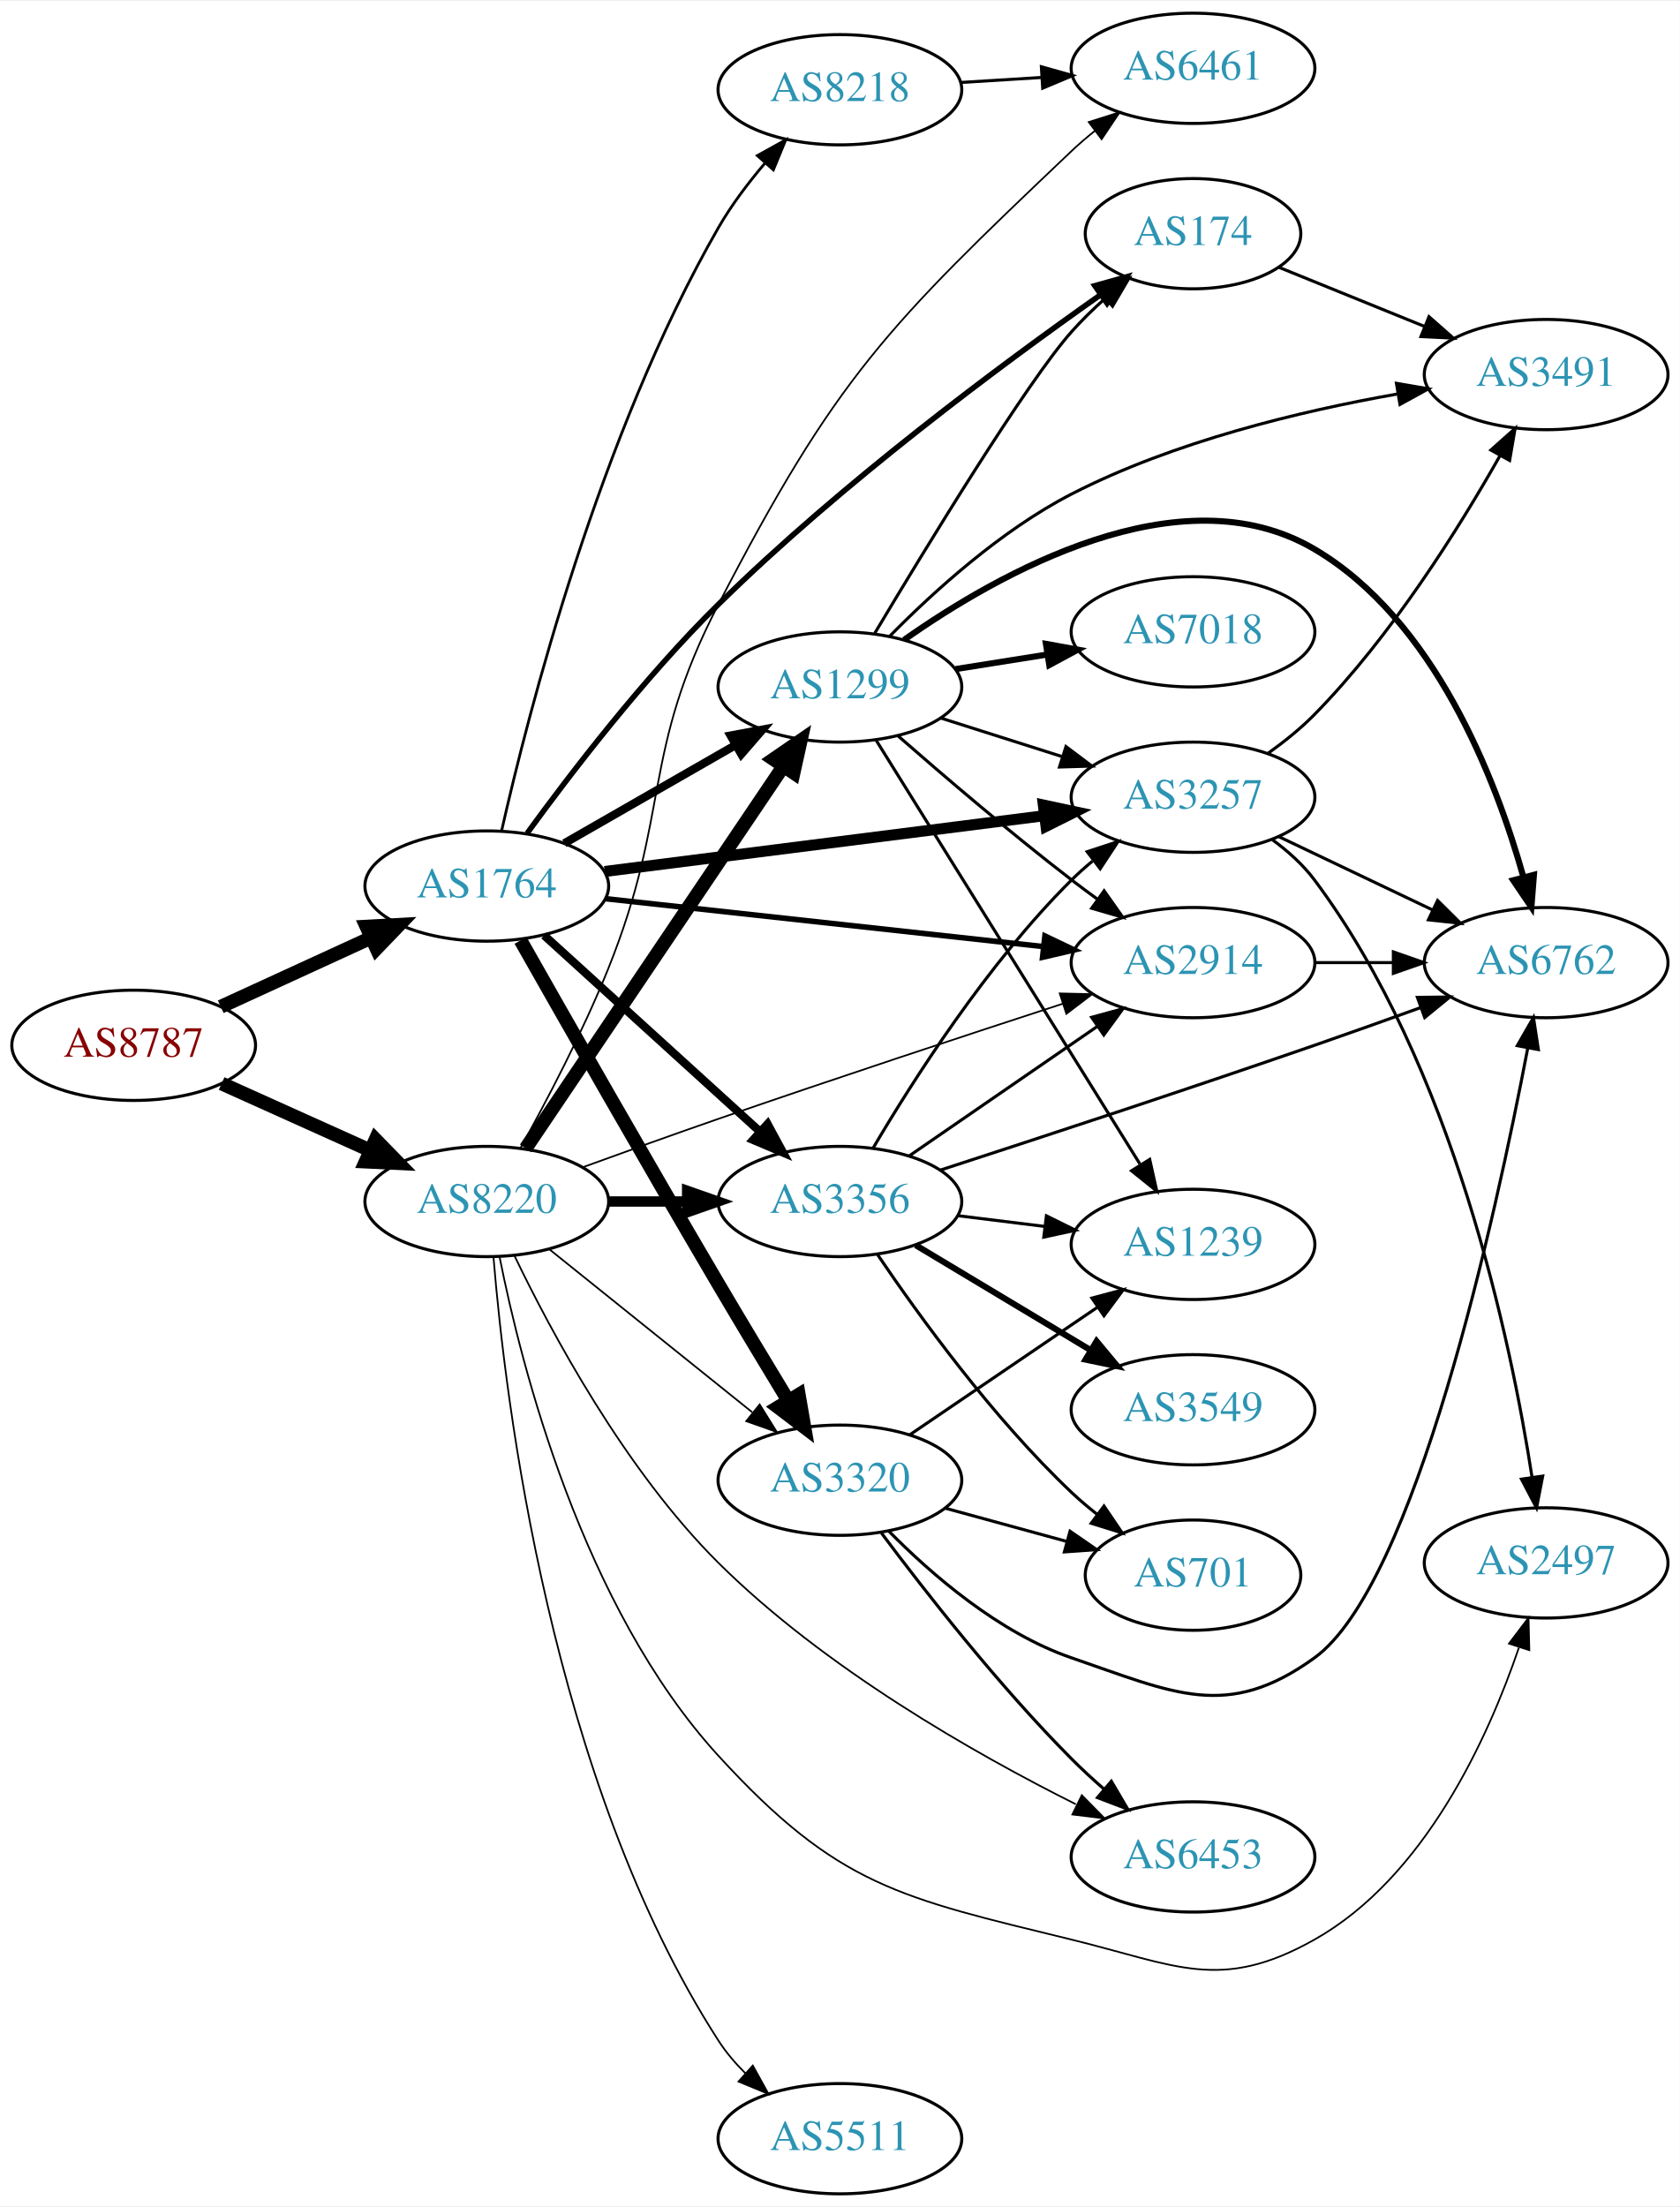
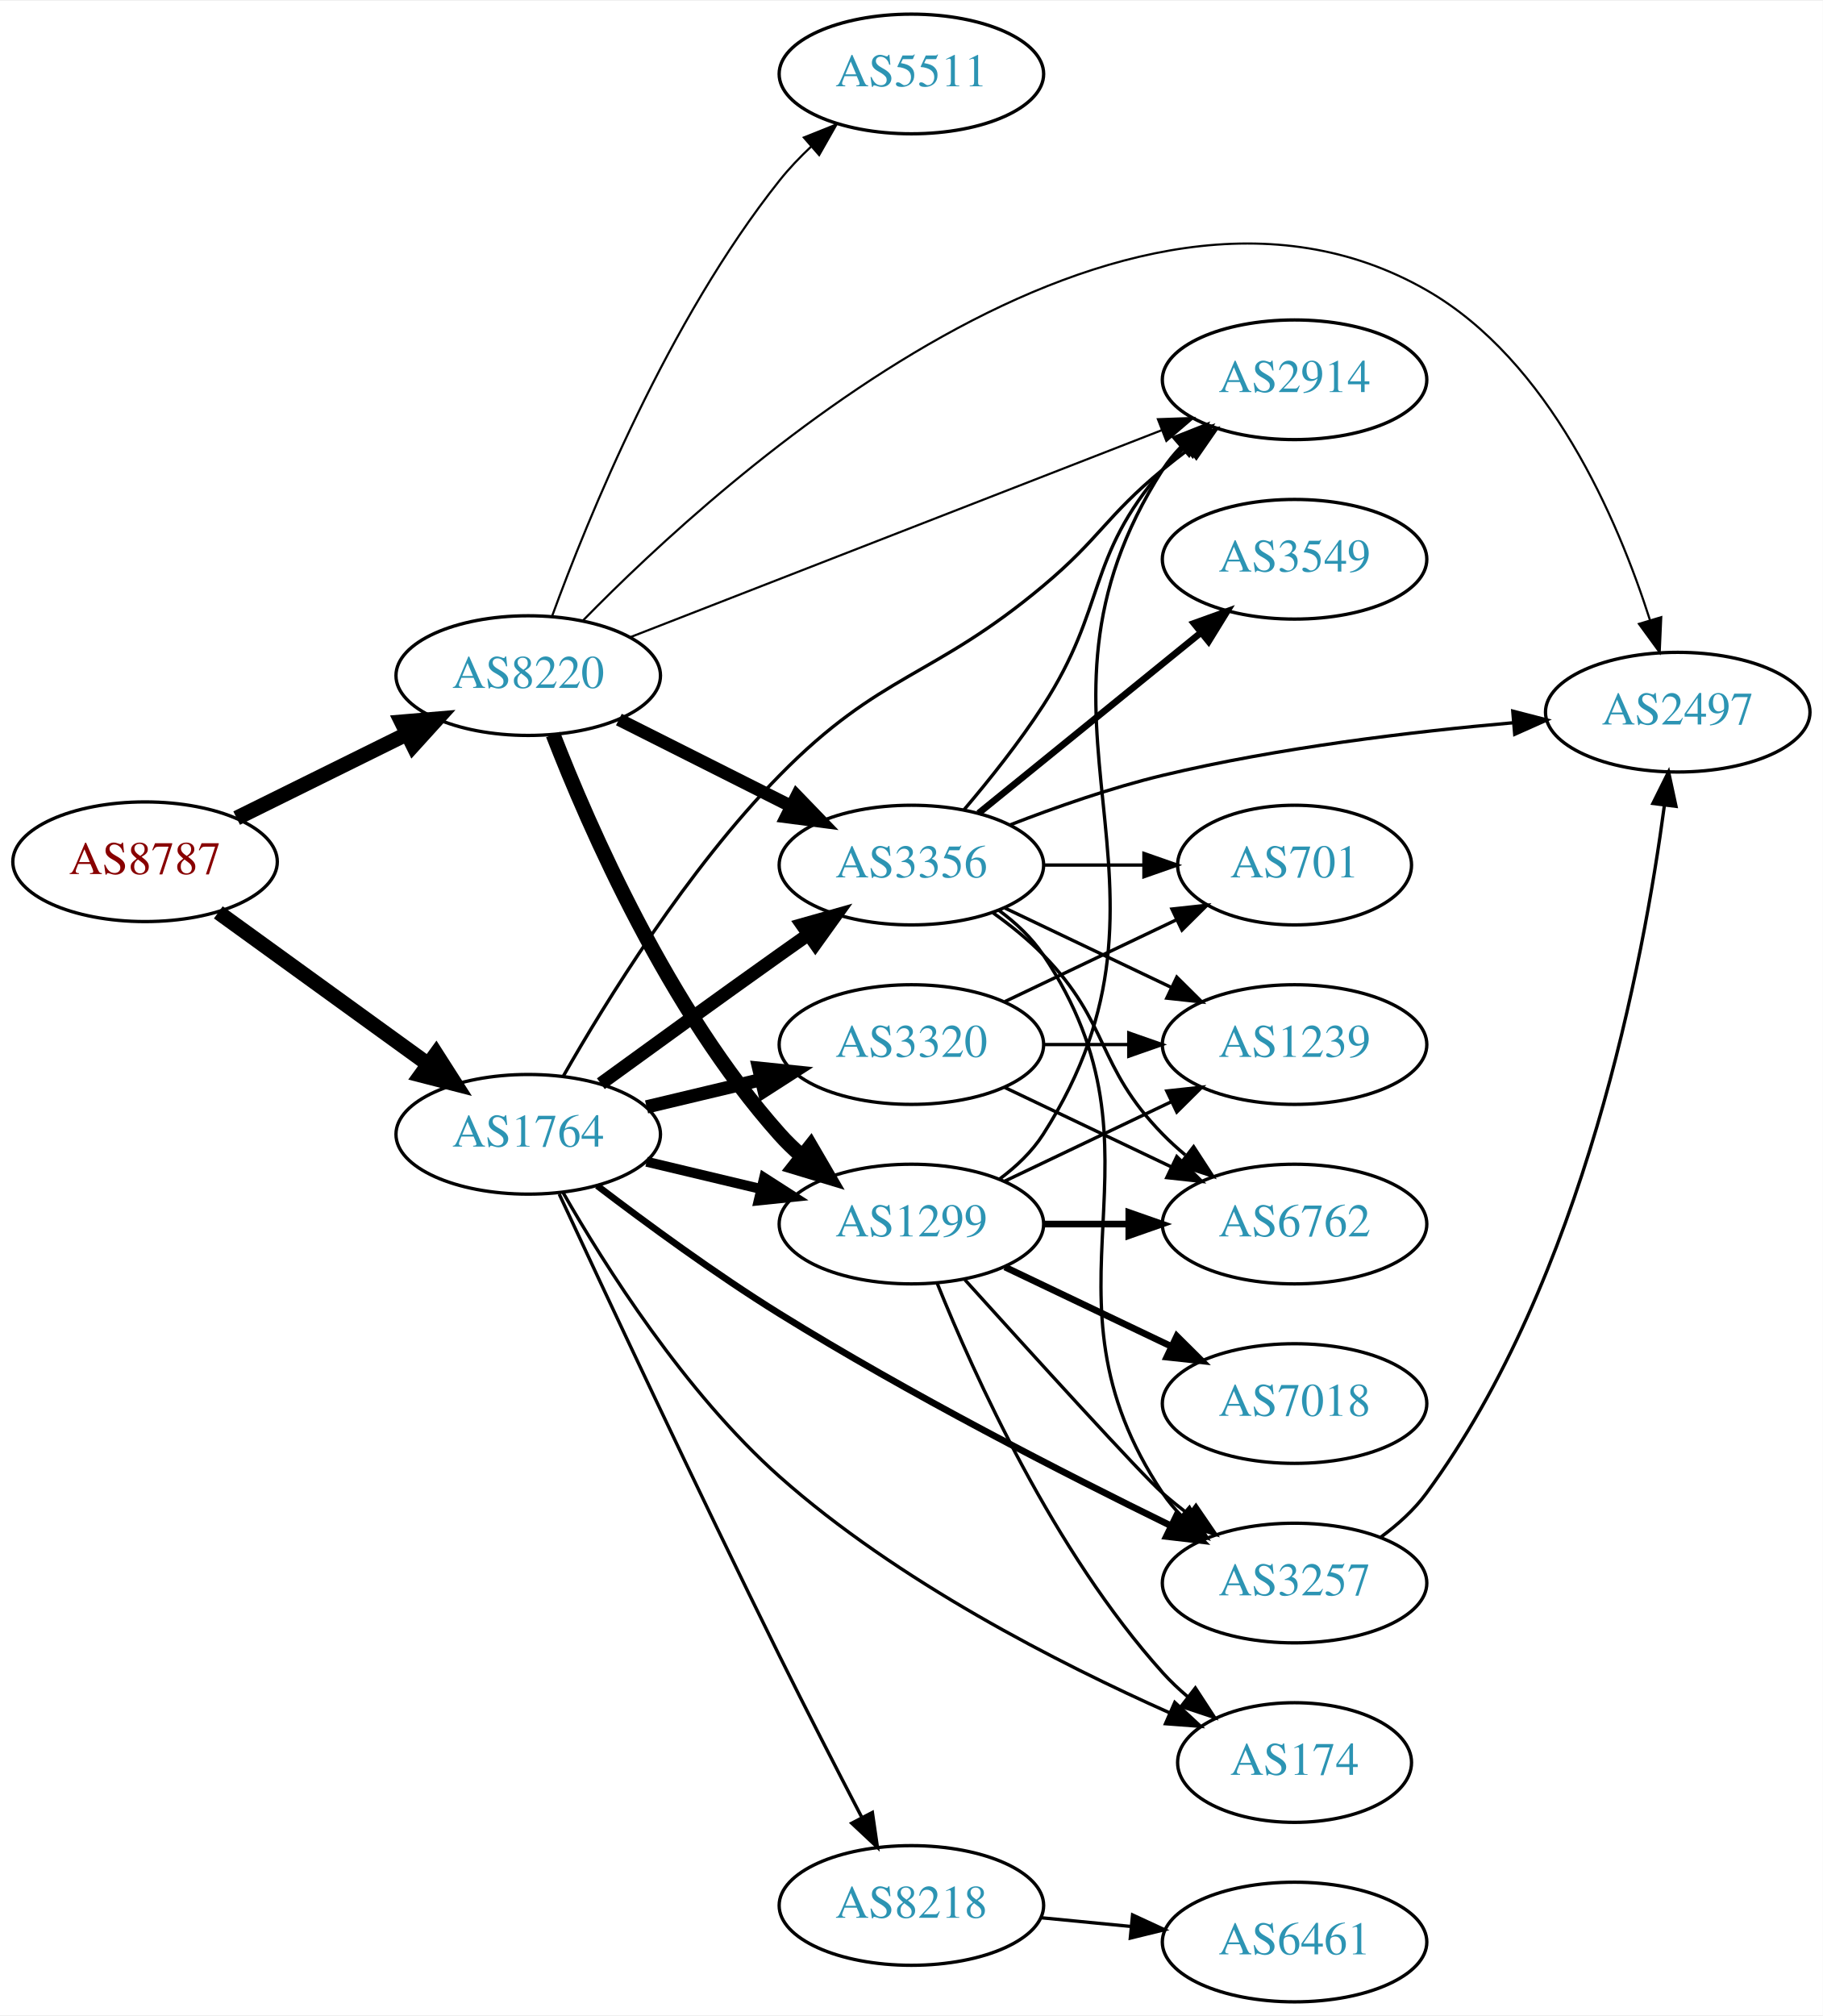
- <svg xmlns="http://www.w3.org/2000/svg" xmlns:xlink="http://www.w3.org/1999/xlink" width="548pt" height="720pt" viewBox="0.00 0.00 548.46 720.00">
-   <g id="graph0" class="graph" transform="scale(1 1) rotate(0) translate(4 716)">
-     <polygon fill="white" stroke="none" points="-4,4 -4,-716 544.465,-716 544.465,4 -4,4" />
+ <svg xmlns="http://www.w3.org/2000/svg" xmlns:xlink="http://www.w3.org/1999/xlink" width="548pt" height="606pt" viewBox="0.00 0.00 548.46 606.00">
+   <g id="graph0" class="graph" transform="scale(1 1) rotate(0) translate(4 602)">
+     <polygon fill="white" stroke="none" points="-4,4 -4,-602 544.465,-602 544.465,4 -4,4" />
    <g id="node1" class="node">
      <g id="a_node1">
        <a xlink:href="/asn/8787" xlink:title="AS8787 ~ Amaris Technologies GmbH [AT]">
-           <ellipse fill="#ffffff" stroke="black" cx="39.647" cy="-375" rx="39.794" ry="18" />
-           <text text-anchor="middle" x="39.647" y="-371.3" font-family="Times,serif" font-size="14.00" fill="#880000">AS8787</text>
+           <ellipse fill="#ffffff" stroke="black" cx="39.647" cy="-343" rx="39.794" ry="18" />
+           <text text-anchor="middle" x="39.647" y="-339.3" font-family="Times,serif" font-size="14.00" fill="#880000">AS8787</text>
        </a>
      </g>
    </g>
    <g id="node2" class="node">
      <g id="a_node2">
        <a xlink:href="/asn/1764" xlink:title="AS1764 ~ NEXTLAYER-AS [AT]">
-           <ellipse fill="#ffffff" stroke="black" cx="154.939" cy="-427" rx="39.794" ry="18" />
-           <text text-anchor="middle" x="154.939" y="-423.3" font-family="Times,serif" font-size="14.00" fill="#2c94b3">AS1764</text>
+           <ellipse fill="#ffffff" stroke="black" cx="154.939" cy="-261" rx="39.794" ry="18" />
+           <text text-anchor="middle" x="154.939" y="-257.3" font-family="Times,serif" font-size="14.00" fill="#2c94b3">AS1764</text>
        </a>
      </g>
    </g>
    <g id="edge1" class="edge">
-       <path fill="none" stroke="black" stroke-width="4.5" d="M68.072,-387.588C82.852,-394.372 101.288,-402.834 117.284,-410.176" />
-       <polygon fill="black" stroke="black" stroke-width="4.5" points="115.643,-413.755 126.374,-414.348 118.928,-406.598 115.643,-413.755" />
+       <path fill="none" stroke="black" stroke-width="4.5" d="M61.691,-327.769C79.417,-314.939 104.965,-296.447 124.682,-282.176" />
+       <polygon fill="black" stroke="black" stroke-width="4.5" points="127.216,-285.203 133.008,-276.15 122.599,-278.823 127.216,-285.203" />
    </g>
    <g id="node3" class="node">
      <g id="a_node3">
        <a xlink:href="/asn/8220" xlink:title="AS8220 ~ COLT [GB]">
-           <ellipse fill="#ffffff" stroke="black" cx="154.939" cy="-324" rx="39.794" ry="18" />
-           <text text-anchor="middle" x="154.939" y="-320.3" font-family="Times,serif" font-size="14.00" fill="#2c94b3">AS8220</text>
+           <ellipse fill="#ffffff" stroke="black" cx="154.939" cy="-399" rx="39.794" ry="18" />
+           <text text-anchor="middle" x="154.939" y="-395.3" font-family="Times,serif" font-size="14.00" fill="#2c94b3">AS8220</text>
        </a>
      </g>
    </g>
    <g id="edge2" class="edge">
-       <path fill="none" stroke="black" stroke-width="4.5" d="M68.361,-362.524C82.9,-355.979 100.914,-347.87 116.659,-340.782" />
-       <polygon fill="black" stroke="black" stroke-width="4.5" points="118.616,-344.219 126.118,-336.524 115.383,-337.038 118.616,-344.219" />
+       <path fill="none" stroke="black" stroke-width="4.5" d="M67.209,-356.13C82.407,-363.642 101.677,-373.167 118.191,-381.33" />
+       <polygon fill="black" stroke="black" stroke-width="4.5" points="116.834,-385.051 127.544,-385.953 120.324,-377.992 116.834,-385.051" />
    </g>
    <g id="node4" class="node">
      <g id="a_node4">
-         <a xlink:href="/asn/3356" xlink:title="AS3356 ~ Level 3 Parent, LLC [US]">
-           <ellipse fill="#ffffff" stroke="black" cx="270.232" cy="-324" rx="39.794" ry="18" />
-           <text text-anchor="middle" x="270.232" y="-320.3" font-family="Times,serif" font-size="14.00" fill="#2c94b3">AS3356</text>
+         <a xlink:href="/asn/2914" xlink:title="AS2914 ~ NTT America, Inc. [US]">
+           <ellipse fill="#ffffff" stroke="black" cx="385.525" cy="-488" rx="39.794" ry="18" />
+           <text text-anchor="middle" x="385.525" y="-484.3" font-family="Times,serif" font-size="14.00" fill="#2c94b3">AS2914</text>
        </a>
      </g>
    </g>
    <g id="edge3" class="edge">
-       <path fill="none" stroke="black" stroke-width="2.7" d="M173.641,-410.906C192.597,-393.672 222.831,-366.186 244.214,-346.745" />
-       <polygon fill="black" stroke="black" stroke-width="2.7" points="246.61,-349.297 251.655,-339.981 241.901,-344.118 246.61,-349.297" />
+       <path fill="none" stroke="black" d="M165.458,-278.433C178.303,-300.976 202.803,-340.698 230.586,-369 260.991,-399.972 276.608,-398.13 309.879,-426 326.986,-440.33 328.676,-446.786 345.879,-461 348.403,-463.085 351.081,-465.178 353.805,-467.225" />
+       <polygon fill="black" stroke="black" points="351.851,-470.132 362,-473.176 355.965,-464.468 351.851,-470.132" />
    </g>
    <g id="node5" class="node">
      <g id="a_node5">
-         <a xlink:href="/asn/1299" xlink:title="AS1299 ~ Telia Carrier [EU]">
-           <ellipse fill="#ffffff" stroke="black" cx="270.232" cy="-492" rx="39.794" ry="18" />
-           <text text-anchor="middle" x="270.232" y="-488.3" font-family="Times,serif" font-size="14.00" fill="#2c94b3">AS1299</text>
+         <a xlink:href="/asn/8218" xlink:title="AS8218 ~ legacy Neotelecoms [FR]">
+           <ellipse fill="#ffffff" stroke="black" cx="270.232" cy="-29" rx="39.794" ry="18" />
+           <text text-anchor="middle" x="270.232" y="-25.3" font-family="Times,serif" font-size="14.00" fill="#2c94b3">AS8218</text>
        </a>
      </g>
    </g>
    <g id="edge4" class="edge">
-       <path fill="none" stroke="black" stroke-width="2.7" d="M180.244,-440.944C196.521,-450.283 218.158,-462.697 236.02,-472.945" />
-       <polygon fill="black" stroke="black" stroke-width="2.7" points="234.553,-476.138 244.968,-478.079 238.036,-470.067 234.553,-476.138" />
+       <path fill="none" stroke="black" d="M164.262,-243.016C177.859,-213.745 205.808,-154.036 230.586,-104 238.561,-87.895 247.768,-70.001 255.195,-55.731" />
+       <polygon fill="black" stroke="black" points="258.49,-56.983 260.015,-46.498 252.285,-53.743 258.49,-56.983" />
    </g>
    <g id="node6" class="node">
      <g id="a_node6">
-         <a xlink:href="/asn/3320" xlink:title="AS3320 ~ DTAG [DE]">
-           <ellipse fill="#ffffff" stroke="black" cx="270.232" cy="-233" rx="39.794" ry="18" />
-           <text text-anchor="middle" x="270.232" y="-229.3" font-family="Times,serif" font-size="14.00" fill="#2c94b3">AS3320</text>
+         <a xlink:href="/asn/3356" xlink:title="AS3356 ~ Level 3 Parent, LLC [US]">
+           <ellipse fill="#ffffff" stroke="black" cx="270.232" cy="-342" rx="39.794" ry="18" />
+           <text text-anchor="middle" x="270.232" y="-338.3" font-family="Times,serif" font-size="14.00" fill="#2c94b3">AS3356</text>
        </a>
      </g>
    </g>
    <g id="edge5" class="edge">
-       <path fill="none" stroke="black" stroke-width="4.5" d="M165.959,-409.266C180.172,-384.174 207.077,-336.917 230.586,-297 237.966,-284.468 246.289,-270.646 253.316,-259.064" />
-       <polygon fill="black" stroke="black" stroke-width="4.5" points="256.8,-260.913 258.631,-250.323 250.071,-256.822 256.8,-260.913" />
+       <path fill="none" stroke="black" stroke-width="4" d="M176.788,-276.222C191.722,-287.091 212.335,-302.025 230.586,-315 233.406,-317.005 236.349,-319.085 239.297,-321.159" />
+       <polygon fill="black" stroke="black" stroke-width="4" points="237.325,-324.05 247.522,-326.926 241.344,-318.319 237.325,-324.05" />
    </g>
    <g id="node7" class="node">
      <g id="a_node7">
-         <a xlink:href="/asn/3257" xlink:title="AS3257 ~ GTT [DE]">
-           <ellipse fill="#ffffff" stroke="black" cx="385.525" cy="-456" rx="39.794" ry="18" />
-           <text text-anchor="middle" x="385.525" y="-452.3" font-family="Times,serif" font-size="14.00" fill="#2c94b3">AS3257</text>
+         <a xlink:href="/asn/3320" xlink:title="AS3320 ~ DTAG [DE]">
+           <ellipse fill="#ffffff" stroke="black" cx="270.232" cy="-288" rx="39.794" ry="18" />
+           <text text-anchor="middle" x="270.232" y="-284.3" font-family="Times,serif" font-size="14.00" fill="#2c94b3">AS3320</text>
        </a>
      </g>
    </g>
    <g id="edge6" class="edge">
-       <path fill="none" stroke="black" stroke-width="3.6" d="M193.43,-431.756C232.628,-436.729 294.26,-444.548 336.882,-449.956" />
-       <polygon fill="black" stroke="black" stroke-width="3.6" points="336.654,-453.455 347.015,-451.241 337.535,-446.51 336.654,-453.455" />
+       <path fill="none" stroke="black" stroke-width="4" d="M190.547,-269.248C201.418,-271.838 213.572,-274.735 225.015,-277.462" />
+       <polygon fill="black" stroke="black" stroke-width="4" points="224.298,-280.889 234.837,-279.803 225.921,-274.08 224.298,-280.889" />
    </g>
    <g id="node8" class="node">
      <g id="a_node8">
-         <a xlink:href="/asn/2914" xlink:title="AS2914 ~ NTT America, Inc. [US]">
-           <ellipse fill="#ffffff" stroke="black" cx="385.525" cy="-402" rx="39.794" ry="18" />
-           <text text-anchor="middle" x="385.525" y="-398.3" font-family="Times,serif" font-size="14.00" fill="#2c94b3">AS2914</text>
+         <a xlink:href="/asn/1299" xlink:title="AS1299 ~ Telia Carrier [EU]">
+           <ellipse fill="#ffffff" stroke="black" cx="270.232" cy="-234" rx="39.794" ry="18" />
+           <text text-anchor="middle" x="270.232" y="-230.3" font-family="Times,serif" font-size="14.00" fill="#2c94b3">AS1299</text>
        </a>
      </g>
    </g>
    <g id="edge7" class="edge">
-       <path fill="none" stroke="black" stroke-width="1.8" d="M193.686,-422.872C232.813,-418.592 294.091,-411.891 336.611,-407.24" />
-       <polygon fill="black" stroke="black" stroke-width="1.8" points="337.163,-410.701 346.723,-406.134 336.402,-403.742 337.163,-410.701" />
+       <path fill="none" stroke="black" stroke-width="3" d="M190.547,-252.752C201.418,-250.162 213.572,-247.265 225.015,-244.538" />
+       <polygon fill="black" stroke="black" stroke-width="3" points="225.921,-247.92 234.837,-242.197 224.298,-241.111 225.921,-247.92" />
    </g>
    <g id="node9" class="node">
      <g id="a_node9">
-         <a xlink:href="/asn/174" xlink:title="AS174 ~ Cogent Communications [US]">
-           <ellipse fill="#ffffff" stroke="black" cx="385.525" cy="-640" rx="35.194" ry="18" />
-           <text text-anchor="middle" x="385.525" y="-636.3" font-family="Times,serif" font-size="14.00" fill="#2c94b3">AS174</text>
+         <a xlink:href="/asn/3257" xlink:title="AS3257 ~ GTT [DE]">
+           <ellipse fill="#ffffff" stroke="black" cx="385.525" cy="-126" rx="39.794" ry="18" />
+           <text text-anchor="middle" x="385.525" y="-122.3" font-family="Times,serif" font-size="14.00" fill="#2c94b3">AS3257</text>
        </a>
      </g>
    </g>
    <g id="edge8" class="edge">
-       <path fill="none" stroke="black" stroke-width="1.8" d="M168.109,-444.235C182.093,-463.473 206.257,-495.044 230.586,-519 270.55,-558.35 322.942,-597.238 355.143,-619.915" />
-       <polygon fill="black" stroke="black" stroke-width="1.8" points="353.461,-623.009 363.663,-625.868 357.471,-617.271 353.461,-623.009" />
+       <path fill="none" stroke="black" stroke-width="2" d="M175.682,-245.536C190.43,-234.279 211.286,-218.975 230.586,-207 269.539,-182.831 316.422,-158.845 348.135,-143.323" />
+       <polygon fill="black" stroke="black" stroke-width="2" points="350.001,-146.307 357.464,-138.786 346.94,-140.012 350.001,-146.307" />
    </g>
    <g id="node10" class="node">
      <g id="a_node10">
-         <a xlink:href="/asn/8218" xlink:title="AS8218 ~ legacy Neotelecoms [FR]">
-           <ellipse fill="#ffffff" stroke="black" cx="270.232" cy="-687" rx="39.794" ry="18" />
-           <text text-anchor="middle" x="270.232" y="-683.3" font-family="Times,serif" font-size="14.00" fill="#2c94b3">AS8218</text>
+         <a xlink:href="/asn/174" xlink:title="AS174 ~ Cogent Communications [US]">
+           <ellipse fill="#ffffff" stroke="black" cx="385.525" cy="-72" rx="35.194" ry="18" />
+           <text text-anchor="middle" x="385.525" y="-68.3" font-family="Times,serif" font-size="14.00" fill="#2c94b3">AS174</text>
        </a>
      </g>
    </g>
    <g id="edge9" class="edge">
-       <path fill="none" stroke="black" stroke-width="0.9" d="M159.758,-444.953C168.378,-483.117 191.684,-574.351 230.586,-642 234.773,-649.281 240.215,-656.491 245.687,-662.935" />
-       <polygon fill="black" stroke="black" stroke-width="0.9" points="243.28,-665.494 252.543,-670.636 248.508,-660.84 243.28,-665.494" />
-     </g>
-     <g id="edge38" class="edge">
-       <path fill="none" stroke="black" stroke-width="3.375" d="M194.612,-324C202.815,-324 211.579,-324 220.111,-324" />
-       <polygon fill="black" stroke="black" stroke-width="3.375" points="220.35,-327.5 230.35,-324 220.35,-320.5 220.35,-327.5" />
-     </g>
-     <g id="edge33" class="edge">
-       <path fill="none" stroke="black" stroke-width="4.5" d="M167.637,-341.346C187.566,-370.898 228.21,-431.168 251.599,-465.852" />
-       <polygon fill="black" stroke="black" stroke-width="4.5" points="248.573,-468.407 257.429,-474.496 255.102,-464.004 248.573,-468.407" />
-     </g>
-     <g id="edge39" class="edge">
-       <path fill="none" stroke="black" stroke-width="0.562" d="M175.415,-308.357C193.654,-293.707 221.096,-271.664 241.596,-255.198" />
-       <polygon fill="black" stroke="black" stroke-width="0.562" points="244.027,-257.735 249.632,-248.744 239.643,-252.277 244.027,-257.735" />
-     </g>
-     <g id="edge40" class="edge">
-       <path fill="none" stroke="black" stroke-width="0.562" d="M186.38,-335.222C199.891,-340.148 216.001,-345.947 230.586,-351 268.514,-364.139 311.942,-378.462 342.98,-388.574" />
-       <polygon fill="black" stroke="black" stroke-width="0.562" points="342.007,-391.938 352.599,-391.702 344.172,-385.281 342.007,-391.938" />
+       <path fill="none" stroke="black" d="M165.386,-243.543C177.979,-221.496 202.029,-183.38 230.586,-158 265.991,-126.534 314.832,-101.688 347.935,-86.955" />
+       <polygon fill="black" stroke="black" points="349.484,-90.098 357.25,-82.891 346.684,-83.682 349.484,-90.098" />
+     </g>
+     <g id="edge28" class="edge">
+       <path fill="none" stroke="black" stroke-width="0.643" d="M185.823,-410.635C226.749,-426.57 300.301,-455.207 345.524,-472.815" />
+       <polygon fill="black" stroke="black" stroke-width="0.643" points="344.408,-476.136 354.997,-476.503 346.948,-469.613 344.408,-476.136" />
+     </g>
+     <g id="edge30" class="edge">
+       <path fill="none" stroke="black" stroke-width="3.857" d="M182.216,-385.78C197.659,-378.01 217.377,-368.089 234.137,-359.657" />
+       <polygon fill="black" stroke="black" stroke-width="3.857" points="235.738,-362.77 243.098,-355.149 232.592,-356.516 235.738,-362.77" />
+     </g>
+     <g id="edge29" class="edge">
+       <path fill="none" stroke="black" stroke-width="4.5" d="M162.415,-381.268C173.256,-353.329 197.222,-298.401 230.586,-261 232.578,-258.767 234.789,-256.621 237.117,-254.583" />
+       <polygon fill="black" stroke="black" stroke-width="4.5" points="239.92,-257.386 245.327,-248.098 235.039,-251.207 239.92,-257.386" />
+     </g>
+     <g id="node12" class="node">
+       <g id="a_node12">
+         <a xlink:href="/asn/2497" xlink:title="AS2497 ~ Internet Initiative Japan Inc. [JP]">
+           <ellipse fill="#ffffff" stroke="black" cx="500.818" cy="-388" rx="39.794" ry="18" />
+           <text text-anchor="middle" x="500.818" y="-384.3" font-family="Times,serif" font-size="14.00" fill="#2c94b3">AS2497</text>
+         </a>
+       </g>
+     </g>
+     <g id="edge32" class="edge">
+       <path fill="none" stroke="black" stroke-width="0.643" d="M171.398,-415.56C213.558,-458.663 333.508,-567.448 425.172,-515 462.267,-493.775 482.741,-446.144 492.486,-415.626" />
+       <polygon fill="black" stroke="black" stroke-width="0.643" points="495.854,-416.579 495.388,-405.995 489.152,-414.56 495.854,-416.579" />
+     </g>
+     <g id="node18" class="node">
+       <g id="a_node18">
+         <a xlink:href="/asn/5511" xlink:title="AS5511 ~ Orange S.A. [FR]">
+           <ellipse fill="#ffffff" stroke="black" cx="270.232" cy="-580" rx="39.794" ry="18" />
+           <text text-anchor="middle" x="270.232" y="-576.3" font-family="Times,serif" font-size="14.00" fill="#2c94b3">AS5511</text>
+         </a>
+       </g>
+     </g>
+     <g id="edge31" class="edge">
+       <path fill="none" stroke="black" stroke-width="0.643" d="M162.118,-416.881C172.863,-446.309 197.091,-505.88 230.586,-548 233.407,-551.547 236.678,-554.975 240.099,-558.184" />
+       <polygon fill="black" stroke="black" stroke-width="0.643" points="237.875,-560.889 247.712,-564.825 242.477,-555.614 237.875,-560.889" />
+     </g>
+     <g id="node11" class="node">
+       <g id="a_node11">
+         <a xlink:href="/asn/6461" xlink:title="AS6461 ~ Zayo Bandwidth [US]">
+           <ellipse fill="#ffffff" stroke="black" cx="385.525" cy="-18" rx="39.794" ry="18" />
+           <text text-anchor="middle" x="385.525" y="-14.3" font-family="Times,serif" font-size="14.00" fill="#2c94b3">AS6461</text>
+         </a>
+       </g>
+     </g>
+     <g id="edge10" class="edge">
+       <path fill="none" stroke="black" d="M309.272,-25.307C317.96,-24.463 327.304,-23.556 336.353,-22.677" />
+       <polygon fill="black" stroke="black" points="336.778,-26.152 346.393,-21.702 336.101,-19.185 336.778,-26.152" />
+     </g>
+     <g id="edge16" class="edge">
+       <path fill="none" stroke="black" d="M286.092,-358.675C293.687,-367.621 302.796,-379.036 309.879,-390 329.077,-419.718 322.68,-434.288 345.879,-461 347.841,-463.259 350.031,-465.424 352.344,-467.475" />
+       <polygon fill="black" stroke="black" points="350.522,-470.498 360.527,-473.983 354.879,-465.019 350.522,-470.498" />
+     </g>
+     <g id="edge14" class="edge">
+       <path fill="none" stroke="black" d="M296.551,-328.393C301.607,-324.649 306.419,-320.169 309.879,-315 350.903,-253.706 304.854,-214.294 345.879,-153 347.501,-150.577 349.42,-148.305 351.521,-146.19" />
+       <polygon fill="black" stroke="black" points="353.889,-148.771 359.206,-139.607 349.335,-143.454 353.889,-148.771" />
+     </g>
+     <g id="edge11" class="edge">
+       <path fill="none" stroke="black" d="M299.84,-354.054C313.548,-359.386 330.332,-365.279 345.879,-369 380.702,-377.335 420.881,-382.137 451.457,-384.828" />
+       <polygon fill="black" stroke="black" points="451.18,-388.317 461.437,-385.662 451.763,-381.341 451.18,-388.317" />
+     </g>
+     <g id="node13" class="node">
+       <g id="a_node13">
+         <a xlink:href="/asn/3549" xlink:title="AS3549 ~ Level 3 Parent, LLC [US]">
+           <ellipse fill="#ffffff" stroke="black" cx="385.525" cy="-434" rx="39.794" ry="18" />
+           <text text-anchor="middle" x="385.525" y="-430.3" font-family="Times,serif" font-size="14.00" fill="#2c94b3">AS3549</text>
+         </a>
+       </g>
+     </g>
+     <g id="edge12" class="edge">
+       <path fill="none" stroke="black" stroke-width="2" d="M290.451,-357.607C308.843,-372.542 336.762,-395.214 357.413,-411.983" />
+       <polygon fill="black" stroke="black" stroke-width="2" points="355.243,-414.73 365.212,-418.317 359.656,-409.296 355.243,-414.73" />
+     </g>
+     <g id="node14" class="node">
+       <g id="a_node14">
+         <a xlink:href="/asn/1239" xlink:title="AS1239 ~ Sprint [US]">
+           <ellipse fill="#ffffff" stroke="black" cx="385.525" cy="-288" rx="39.794" ry="18" />
+           <text text-anchor="middle" x="385.525" y="-284.3" font-family="Times,serif" font-size="14.00" fill="#2c94b3">AS1239</text>
+         </a>
+       </g>
+     </g>
+     <g id="edge13" class="edge">
+       <path fill="none" stroke="black" d="M298.369,-329.066C313.363,-321.919 332.184,-312.948 348.407,-305.215" />
+       <polygon fill="black" stroke="black" points="350.089,-308.291 357.61,-300.829 347.077,-301.972 350.089,-308.291" />
    </g>
    <g id="node15" class="node">
      <g id="a_node15">
-         <a xlink:href="/asn/6453" xlink:title="AS6453 ~ TATA COMMUNICATIONS (AMERICA) INC [US]">
-           <ellipse fill="#ffffff" stroke="black" cx="385.525" cy="-110" rx="39.794" ry="18" />
-           <text text-anchor="middle" x="385.525" y="-106.3" font-family="Times,serif" font-size="14.00" fill="#2c94b3">AS6453</text>
-         </a>
-       </g>
-     </g>
-     <g id="edge36" class="edge">
-       <path fill="none" stroke="black" stroke-width="0.562" d="M163.981,-306.282C175.845,-281.581 199.977,-236.413 230.586,-206 265.055,-171.752 313.884,-143.919 347.248,-127.206" />
-       <polygon fill="black" stroke="black" stroke-width="0.562" points="349.217,-130.138 356.648,-122.586 346.129,-123.856 349.217,-130.138" />
+         <a xlink:href="/asn/701" xlink:title="AS701 ~ UUNET [US]">
+           <ellipse fill="#ffffff" stroke="black" cx="385.525" cy="-342" rx="35.194" ry="18" />
+           <text text-anchor="middle" x="385.525" y="-338.3" font-family="Times,serif" font-size="14.00" fill="#2c94b3">AS701</text>
+         </a>
+       </g>
+     </g>
+     <g id="edge15" class="edge">
+       <path fill="none" stroke="black" d="M309.905,-342C319.61,-342 330.101,-342 340.064,-342" />
+       <polygon fill="black" stroke="black" points="340.2,-345.5 350.2,-342 340.2,-338.5 340.2,-345.5" />
    </g>
    <g id="node16" class="node">
      <g id="a_node16">
-         <a xlink:href="/asn/2497" xlink:title="AS2497 ~ Internet Initiative Japan Inc. [JP]">
-           <ellipse fill="#ffffff" stroke="black" cx="500.818" cy="-206" rx="39.794" ry="18" />
-           <text text-anchor="middle" x="500.818" y="-202.3" font-family="Times,serif" font-size="14.00" fill="#2c94b3">AS2497</text>
-         </a>
-       </g>
-     </g>
-     <g id="edge37" class="edge">
-       <path fill="none" stroke="black" stroke-width="0.562" d="M159.121,-305.853C166.156,-270.509 186.07,-191.65 230.586,-143 269.581,-100.384 289.769,-96.727 345.879,-83 380.111,-74.626 394.461,-65.714 425.172,-83 461.195,-103.276 481.838,-148.737 491.932,-178.349" />
-       <polygon fill="black" stroke="black" stroke-width="0.562" points="488.674,-179.649 495.071,-188.095 495.337,-177.504 488.674,-179.649" />
-     </g>
-     <g id="node18" class="node">
-       <g id="a_node18">
-         <a xlink:href="/asn/6461" xlink:title="AS6461 ~ Zayo Bandwidth [US]">
-           <ellipse fill="#ffffff" stroke="black" cx="385.525" cy="-694" rx="39.794" ry="18" />
-           <text text-anchor="middle" x="385.525" y="-690.3" font-family="Times,serif" font-size="14.00" fill="#2c94b3">AS6461</text>
-         </a>
-       </g>
-     </g>
-     <g id="edge35" class="edge">
-       <path fill="none" stroke="black" stroke-width="0.562" d="M165.904,-341.401C174.304,-356.545 186.252,-379.26 194.586,-400 215.189,-451.271 205.178,-469.932 230.586,-519 268.926,-593.043 285.407,-609.593 345.879,-667 348.253,-669.254 350.829,-671.463 353.486,-673.586" />
-       <polygon fill="black" stroke="black" stroke-width="0.562" points="351.476,-676.453 361.576,-679.654 355.677,-670.854 351.476,-676.453" />
-     </g>
-     <g id="node20" class="node">
-       <g id="a_node20">
-         <a xlink:href="/asn/5511" xlink:title="AS5511 ~ Orange S.A. [FR]">
-           <ellipse fill="#ffffff" stroke="black" cx="270.232" cy="-18" rx="39.794" ry="18" />
-           <text text-anchor="middle" x="270.232" y="-14.3" font-family="Times,serif" font-size="14.00" fill="#2c94b3">AS5511</text>
-         </a>
-       </g>
-     </g>
-     <g id="edge34" class="edge">
-       <path fill="none" stroke="black" stroke-width="0.562" d="M157.127,-305.824C160.9,-259.55 175.824,-134.951 230.586,-50 233.042,-46.191 236.096,-42.608 239.403,-39.317" />
-       <polygon fill="black" stroke="black" stroke-width="0.562" points="241.791,-41.877 246.915,-32.604 237.126,-36.657 241.791,-41.877" />
-     </g>
-     <g id="edge13" class="edge">
-       <path fill="none" stroke="black" d="M281.021,-341.362C293.975,-363.38 318.406,-401.752 345.879,-429 348.004,-431.107 350.31,-433.163 352.702,-435.14" />
-       <polygon fill="black" stroke="black" points="350.961,-438.215 361.03,-441.513 355.215,-432.656 350.961,-438.215" />
-     </g>
-     <g id="edge15" class="edge">
-       <path fill="none" stroke="black" d="M292.809,-338.855C310.179,-350.814 334.803,-367.767 354.164,-381.096" />
-       <polygon fill="black" stroke="black" points="352.422,-384.147 362.644,-386.935 356.392,-378.381 352.422,-384.147" />
-     </g>
-     <g id="node11" class="node">
-       <g id="a_node11">
-         <a xlink:href="/asn/3549" xlink:title="AS3549 ~ Level 3 Parent, LLC [US]">
-           <ellipse fill="#ffffff" stroke="black" cx="385.525" cy="-256" rx="39.794" ry="18" />
-           <text text-anchor="middle" x="385.525" y="-252.3" font-family="Times,serif" font-size="14.00" fill="#2c94b3">AS3549</text>
-         </a>
-       </g>
-     </g>
-     <g id="edge10" class="edge">
-       <path fill="none" stroke="black" stroke-width="2" d="M294.982,-309.745C311.599,-299.771 333.995,-286.329 352.232,-275.383" />
-       <polygon fill="black" stroke="black" stroke-width="2" points="354.034,-278.384 360.807,-270.236 350.431,-272.382 354.034,-278.384" />
-     </g>
-     <g id="node12" class="node">
-       <g id="a_node12">
-         <a xlink:href="/asn/1239" xlink:title="AS1239 ~ Sprint [US]">
-           <ellipse fill="#ffffff" stroke="black" cx="385.525" cy="-310" rx="39.794" ry="18" />
-           <text text-anchor="middle" x="385.525" y="-306.3" font-family="Times,serif" font-size="14.00" fill="#2c94b3">AS1239</text>
-         </a>
-       </g>
-     </g>
-     <g id="edge11" class="edge">
-       <path fill="none" stroke="black" d="M308.643,-319.377C317.731,-318.254 327.568,-317.038 337.053,-315.866" />
-       <polygon fill="black" stroke="black" points="337.659,-319.318 347.154,-314.618 336.801,-312.371 337.659,-319.318" />
-     </g>
-     <g id="node13" class="node">
-       <g id="a_node13">
-         <a xlink:href="/asn/701" xlink:title="AS701 ~ UUNET [US]">
-           <ellipse fill="#ffffff" stroke="black" cx="385.525" cy="-202" rx="35.194" ry="18" />
-           <text text-anchor="middle" x="385.525" y="-198.3" font-family="Times,serif" font-size="14.00" fill="#2c94b3">AS701</text>
-         </a>
-       </g>
-     </g>
-     <g id="edge12" class="edge">
-       <path fill="none" stroke="black" d="M282.552,-306.622C296.126,-286.556 320.271,-253.208 345.879,-229 348.455,-226.565 351.266,-224.181 354.158,-221.9" />
-       <polygon fill="black" stroke="black" points="356.449,-224.558 362.397,-215.791 352.28,-218.935 356.449,-224.558" />
-     </g>
-     <g id="node14" class="node">
-       <g id="a_node14">
        <a xlink:href="/asn/6762" xlink:title="AS6762 ~ TELECOM ITALIA SPARKLE S.p.A. [IT]">
-           <ellipse fill="#ffffff" stroke="black" cx="500.818" cy="-402" rx="39.794" ry="18" />
-           <text text-anchor="middle" x="500.818" y="-398.3" font-family="Times,serif" font-size="14.00" fill="#2c94b3">AS6762</text>
-         </a>
-       </g>
-     </g>
-     <g id="edge14" class="edge">
-       <path fill="none" stroke="black" d="M303.159,-334.298C334.352,-344.424 383.139,-360.439 425.172,-375 436.452,-378.908 448.645,-383.262 459.842,-387.314" />
-       <polygon fill="black" stroke="black" points="458.783,-390.653 469.377,-390.778 461.173,-384.074 458.783,-390.653" />
-     </g>
-     <g id="edge28" class="edge">
-       <path fill="none" stroke="black" d="M303.092,-481.876C315.401,-477.965 329.654,-473.436 342.762,-469.271" />
-       <polygon fill="black" stroke="black" points="344.042,-472.537 352.512,-466.173 341.922,-465.865 344.042,-472.537" />
-     </g>
-     <g id="edge29" class="edge">
-       <path fill="none" stroke="black" d="M289.255,-475.99C304.141,-462.963 325.981,-444.297 345.879,-429 348.622,-426.891 351.514,-424.742 354.43,-422.624" />
-       <polygon fill="black" stroke="black" points="356.496,-425.449 362.608,-416.795 352.434,-419.748 356.496,-425.449" />
-     </g>
-     <g id="edge30" class="edge">
-       <path fill="none" stroke="black" d="M281.609,-509.539C298.392,-537.652 331.101,-591.337 345.879,-608 349.173,-611.715 352.917,-615.362 356.746,-618.787" />
-       <polygon fill="black" stroke="black" points="354.719,-621.657 364.609,-625.457 359.247,-616.319 354.719,-621.657" />
-     </g>
-     <g id="edge27" class="edge">
-       <path fill="none" stroke="black" d="M282.095,-474.549C302.059,-442.479 344.681,-374.009 368.163,-336.285" />
-       <polygon fill="black" stroke="black" points="371.382,-337.737 373.695,-327.398 365.439,-334.038 371.382,-337.737" />
+           <ellipse fill="#ffffff" stroke="black" cx="385.525" cy="-234" rx="39.794" ry="18" />
+           <text text-anchor="middle" x="385.525" y="-230.3" font-family="Times,serif" font-size="14.00" fill="#2c94b3">AS6762</text>
+         </a>
+       </g>
+     </g>
+     <g id="edge17" class="edge">
+       <path fill="none" stroke="black" d="M294.826,-327.611C300.082,-323.852 305.414,-319.563 309.879,-315 330.051,-294.383 325.706,-281.617 345.879,-261 347.972,-258.861 350.255,-256.782 352.632,-254.79" />
+       <polygon fill="black" stroke="black" points="355.15,-257.268 360.931,-248.389 350.875,-251.725 355.15,-257.268" />
+     </g>
+     <g id="edge24" class="edge">
+       <path fill="none" stroke="black" d="M309.905,-288C318.108,-288 326.872,-288 335.404,-288" />
+       <polygon fill="black" stroke="black" points="335.643,-291.5 345.643,-288 335.643,-284.5 335.643,-291.5" />
    </g>
    <g id="edge25" class="edge">
-       <path fill="none" stroke="black" stroke-width="2" d="M291.19,-507.382C321.804,-528.953 381.401,-562.814 425.172,-537 464.306,-513.921 484.353,-462.148 493.426,-429.844" />
-       <polygon fill="black" stroke="black" stroke-width="2" points="496.829,-430.663 495.996,-420.101 490.061,-428.878 496.829,-430.663" />
+       <path fill="none" stroke="black" d="M298.369,-300.934C313.801,-308.29 333.286,-317.577 349.821,-325.459" />
+       <polygon fill="black" stroke="black" points="348.63,-328.768 359.163,-329.911 351.642,-322.449 348.63,-328.768" />
+     </g>
+     <g id="edge26" class="edge">
+       <path fill="none" stroke="black" d="M298.369,-275.066C313.363,-267.919 332.184,-258.948 348.407,-251.215" />
+       <polygon fill="black" stroke="black" points="350.089,-254.291 357.61,-246.829 347.077,-247.972 350.089,-254.291" />
+     </g>
+     <g id="edge23" class="edge">
+       <path fill="none" stroke="black" d="M296.708,-247.504C301.756,-251.254 306.525,-255.762 309.879,-261 358.582,-337.061 297.176,-384.939 345.879,-461 347.451,-463.456 349.334,-465.751 351.411,-467.882" />
+       <polygon fill="black" stroke="black" points="349.199,-470.596 359.05,-474.496 353.781,-465.304 349.199,-470.596" />
+     </g>
+     <g id="edge21" class="edge">
+       <path fill="none" stroke="black" d="M286.35,-217.21C306.261,-195.157 339.506,-158.567 345.879,-153 348.345,-150.846 350.983,-148.706 353.681,-146.628" />
+       <polygon fill="black" stroke="black" points="355.854,-149.375 361.835,-140.63 351.706,-143.736 355.854,-149.375" />
+     </g>
+     <g id="edge20" class="edge">
+       <path fill="none" stroke="black" d="M277.98,-216.213C289.031,-188.757 313.084,-135.422 345.879,-99 348.194,-96.428 350.799,-93.969 353.535,-91.657" />
+       <polygon fill="black" stroke="black" points="355.673,-94.428 361.458,-85.552 351.401,-88.883 355.673,-94.428" />
+     </g>
+     <g id="edge22" class="edge">
+       <path fill="none" stroke="black" d="M298.369,-246.934C313.363,-254.081 332.184,-263.052 348.407,-270.785" />
+       <polygon fill="black" stroke="black" points="347.077,-274.028 357.61,-275.171 350.089,-267.709 347.077,-274.028" />
+     </g>
+     <g id="edge18" class="edge">
+       <path fill="none" stroke="black" stroke-width="2" d="M309.905,-234C318.108,-234 326.872,-234 335.404,-234" />
+       <polygon fill="black" stroke="black" stroke-width="2" points="335.643,-237.5 345.643,-234 335.643,-230.5 335.643,-237.5" />
    </g>
    <g id="node17" class="node">
      <g id="a_node17">
-         <a xlink:href="/asn/3491" xlink:title="AS3491 ~ PCCW Global, Inc. [US]">
-           <ellipse fill="#ffffff" stroke="black" cx="500.818" cy="-594" rx="39.794" ry="18" />
-           <text text-anchor="middle" x="500.818" y="-590.3" font-family="Times,serif" font-size="14.00" fill="#2c94b3">AS3491</text>
-         </a>
-       </g>
-     </g>
-     <g id="edge31" class="edge">
-       <path fill="none" stroke="black" d="M286.552,-508.631C300.645,-522.957 322.8,-543.144 345.879,-555 379.258,-572.147 420.661,-582.086 452.118,-587.633" />
-       <polygon fill="black" stroke="black" points="451.939,-591.152 462.38,-589.351 453.094,-584.248 451.939,-591.152" />
-     </g>
-     <g id="node19" class="node">
-       <g id="a_node19">
        <a xlink:href="/asn/7018" xlink:title="AS7018 ~ AT&amp;T Services, Inc. [US]">
-           <ellipse fill="#ffffff" stroke="black" cx="385.525" cy="-510" rx="39.794" ry="18" />
-           <text text-anchor="middle" x="385.525" y="-506.3" font-family="Times,serif" font-size="14.00" fill="#2c94b3">AS7018</text>
-         </a>
-       </g>
-     </g>
-     <g id="edge26" class="edge">
-       <path fill="none" stroke="black" stroke-width="2" d="M308.015,-497.844C317.51,-499.353 327.857,-500.997 337.786,-502.574" />
-       <polygon fill="black" stroke="black" stroke-width="2" points="337.502,-506.073 347.927,-504.185 338.6,-499.159 337.502,-506.073" />
-     </g>
-     <g id="edge18" class="edge">
-       <path fill="none" stroke="black" d="M293.076,-247.846C310.474,-259.67 335.021,-276.354 354.304,-289.46" />
-       <polygon fill="black" stroke="black" points="352.51,-292.473 362.748,-295.199 356.445,-286.683 352.51,-292.473" />
+           <ellipse fill="#ffffff" stroke="black" cx="385.525" cy="-180" rx="39.794" ry="18" />
+           <text text-anchor="middle" x="385.525" y="-176.3" font-family="Times,serif" font-size="14.00" fill="#2c94b3">AS7018</text>
+         </a>
+       </g>
    </g>
    <g id="edge19" class="edge">
-       <path fill="none" stroke="black" d="M304.611,-223.867C317.094,-220.451 331.402,-216.536 344.429,-212.971" />
-       <polygon fill="black" stroke="black" points="345.369,-216.343 354.09,-210.328 343.521,-209.591 345.369,-216.343" />
-     </g>
-     <g id="edge16" class="edge">
-       <path fill="none" stroke="black" d="M286.225,-216.343C300.102,-202.27 322.126,-183.143 345.879,-175 379.215,-163.571 396.624,-154.336 425.172,-175 458.016,-198.774 484.224,-318.586 494.781,-373.915" />
-       <polygon fill="black" stroke="black" points="491.402,-374.888 496.681,-384.074 498.282,-373.601 491.402,-374.888" />
-     </g>
-     <g id="edge17" class="edge">
-       <path fill="none" stroke="black" d="M283.807,-215.737C297.959,-196.792 322.093,-165.896 345.879,-142 349.147,-138.716 352.726,-135.416 356.345,-132.247" />
-       <polygon fill="black" stroke="black" points="358.853,-134.71 364.226,-125.579 354.331,-129.366 358.853,-134.71" />
-     </g>
-     <g id="edge22" class="edge">
-       <path fill="none" stroke="black" d="M413.662,-443.066C428.656,-435.919 447.477,-426.948 463.7,-419.215" />
-       <polygon fill="black" stroke="black" points="465.382,-422.291 472.903,-414.829 462.37,-415.972 465.382,-422.291" />
-     </g>
-     <g id="edge20" class="edge">
-       <path fill="none" stroke="black" d="M411.452,-442.115C416.528,-438.385 421.447,-433.982 425.172,-429 470.437,-368.457 489.273,-278.837 496.232,-233.872" />
-       <polygon fill="black" stroke="black" points="499.698,-234.358 497.684,-223.956 492.772,-233.343 499.698,-234.358" />
-     </g>
-     <g id="edge21" class="edge">
-       <path fill="none" stroke="black" d="M410.106,-470.403C415.363,-474.16 420.698,-478.446 425.172,-483 450.315,-508.594 472.297,-543.722 485.776,-567.556" />
-       <polygon fill="black" stroke="black" points="482.771,-569.354 490.682,-576.402 488.892,-565.959 482.771,-569.354" />
-     </g>
-     <g id="edge23" class="edge">
-       <path fill="none" stroke="black" d="M425.198,-402C433.401,-402 442.165,-402 450.697,-402" />
-       <polygon fill="black" stroke="black" points="450.936,-405.5 460.936,-402 450.936,-398.5 450.936,-405.5" />
-     </g>
-     <g id="edge32" class="edge">
-       <path fill="none" stroke="black" d="M413.662,-628.982C427.865,-623.215 445.503,-616.054 461.113,-609.715" />
-       <polygon fill="black" stroke="black" points="462.573,-612.9 470.522,-605.895 459.94,-606.414 462.573,-612.9" />
-     </g>
-     <g id="edge24" class="edge">
-       <path fill="none" stroke="black" d="M309.588,-689.37C318.078,-689.894 327.181,-690.457 336.015,-691.003" />
-       <polygon fill="black" stroke="black" points="336.012,-694.509 346.209,-691.633 336.444,-687.522 336.012,-694.509" />
+       <path fill="none" stroke="black" stroke-width="2" d="M298.369,-221.066C313.363,-213.919 332.184,-204.948 348.407,-197.215" />
+       <polygon fill="black" stroke="black" stroke-width="2" points="350.089,-200.291 357.61,-192.829 347.077,-193.972 350.089,-200.291" />
+     </g>
+     <g id="edge27" class="edge">
+       <path fill="none" stroke="black" d="M411.509,-139.843C416.582,-143.574 421.486,-147.989 425.172,-153 472.593,-217.459 490.562,-313.088 496.805,-359.993" />
+       <polygon fill="black" stroke="black" points="493.346,-360.541 498.059,-370.03 500.292,-359.673 493.346,-360.541" />
    </g>
  </g>
</svg>
